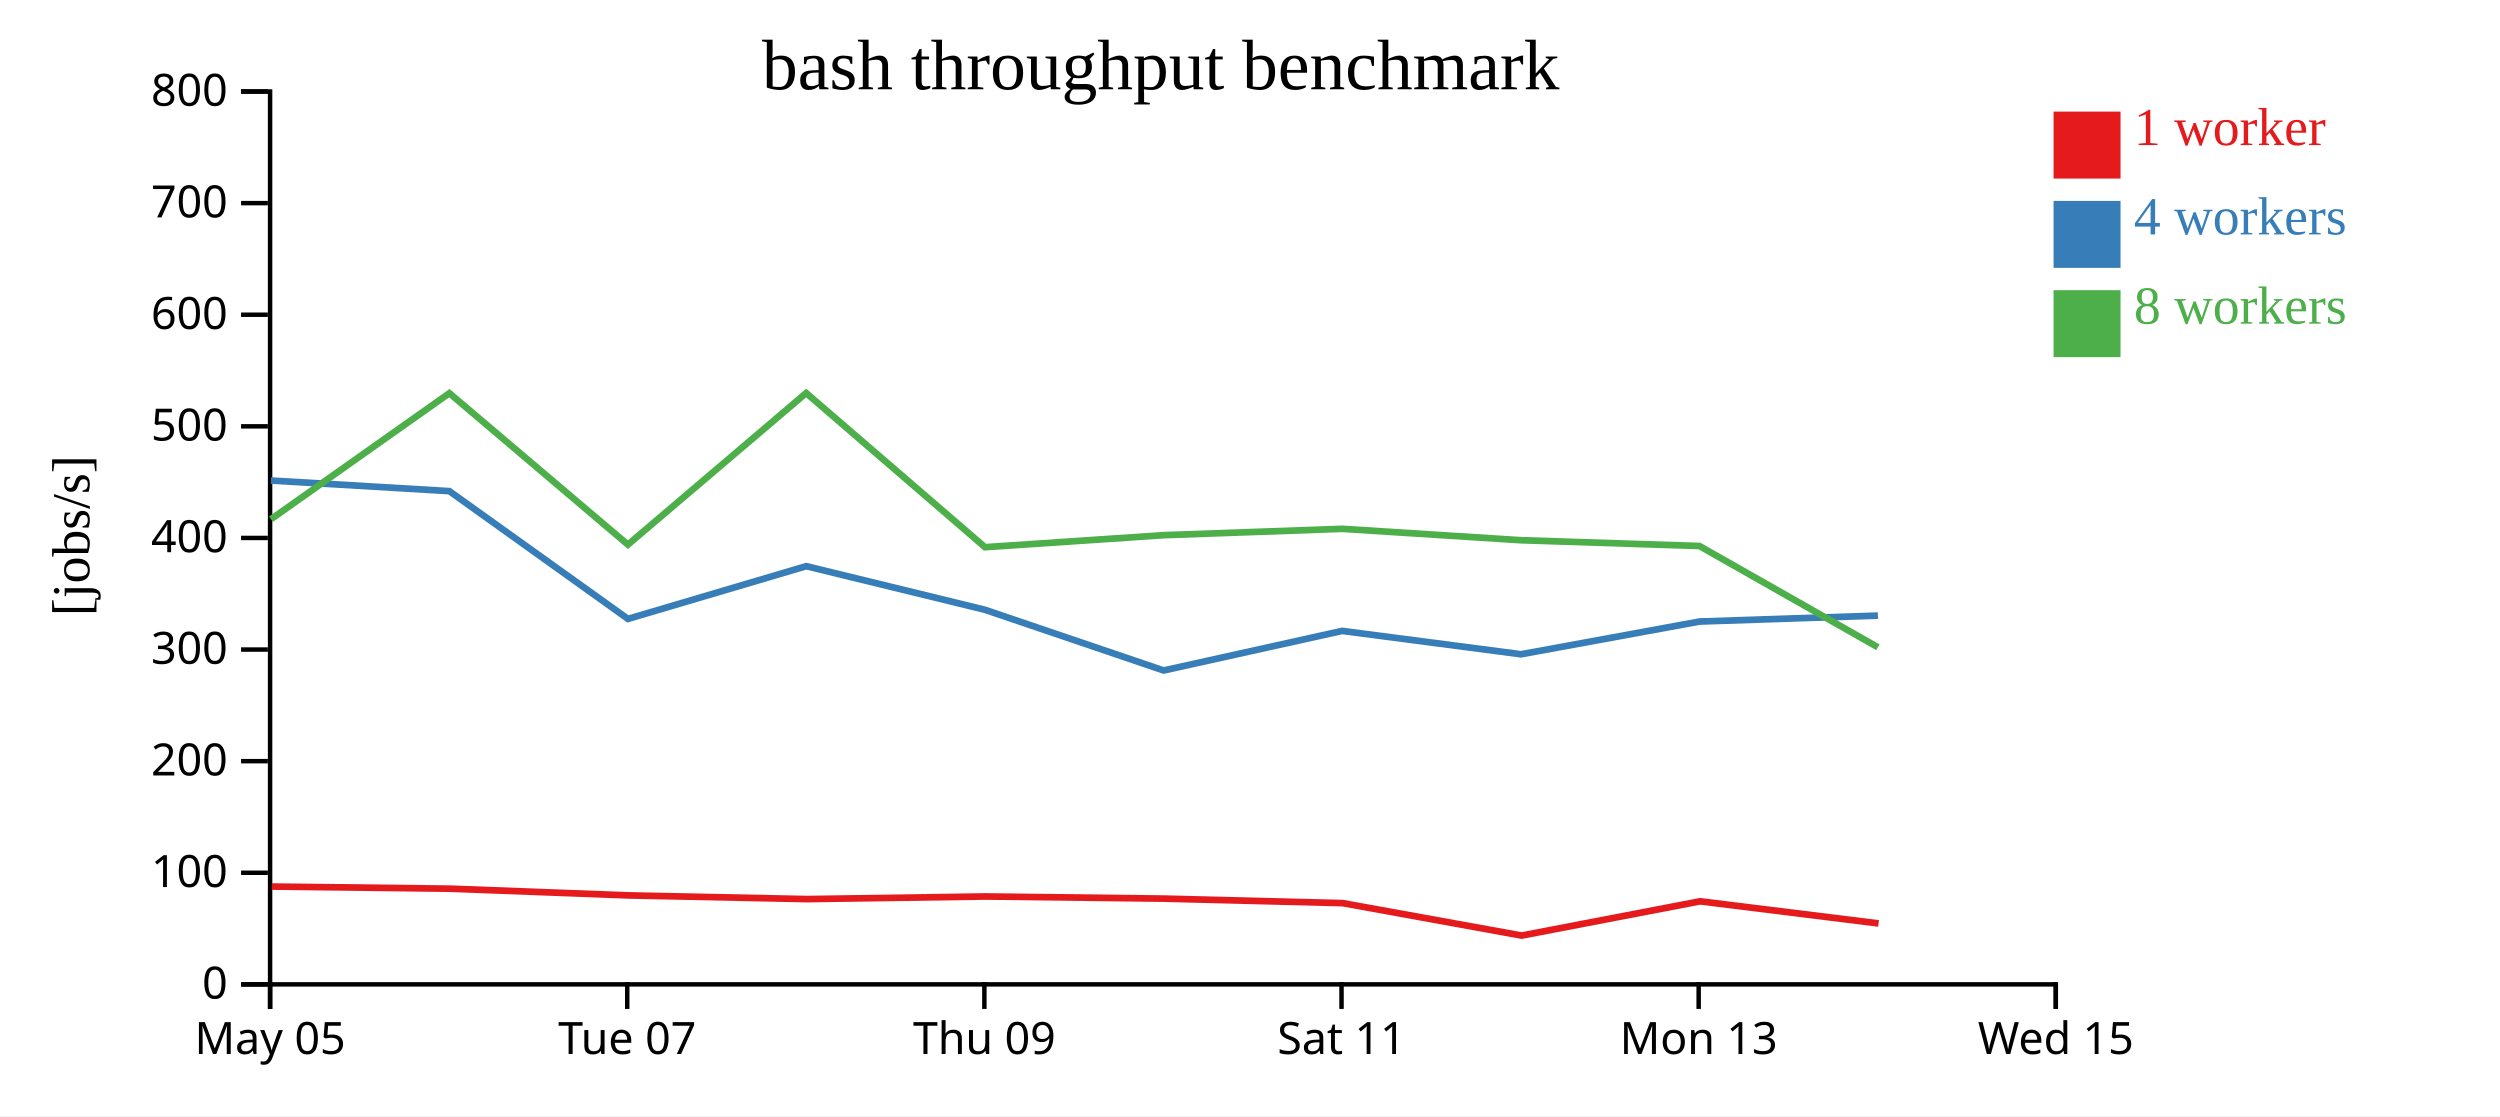
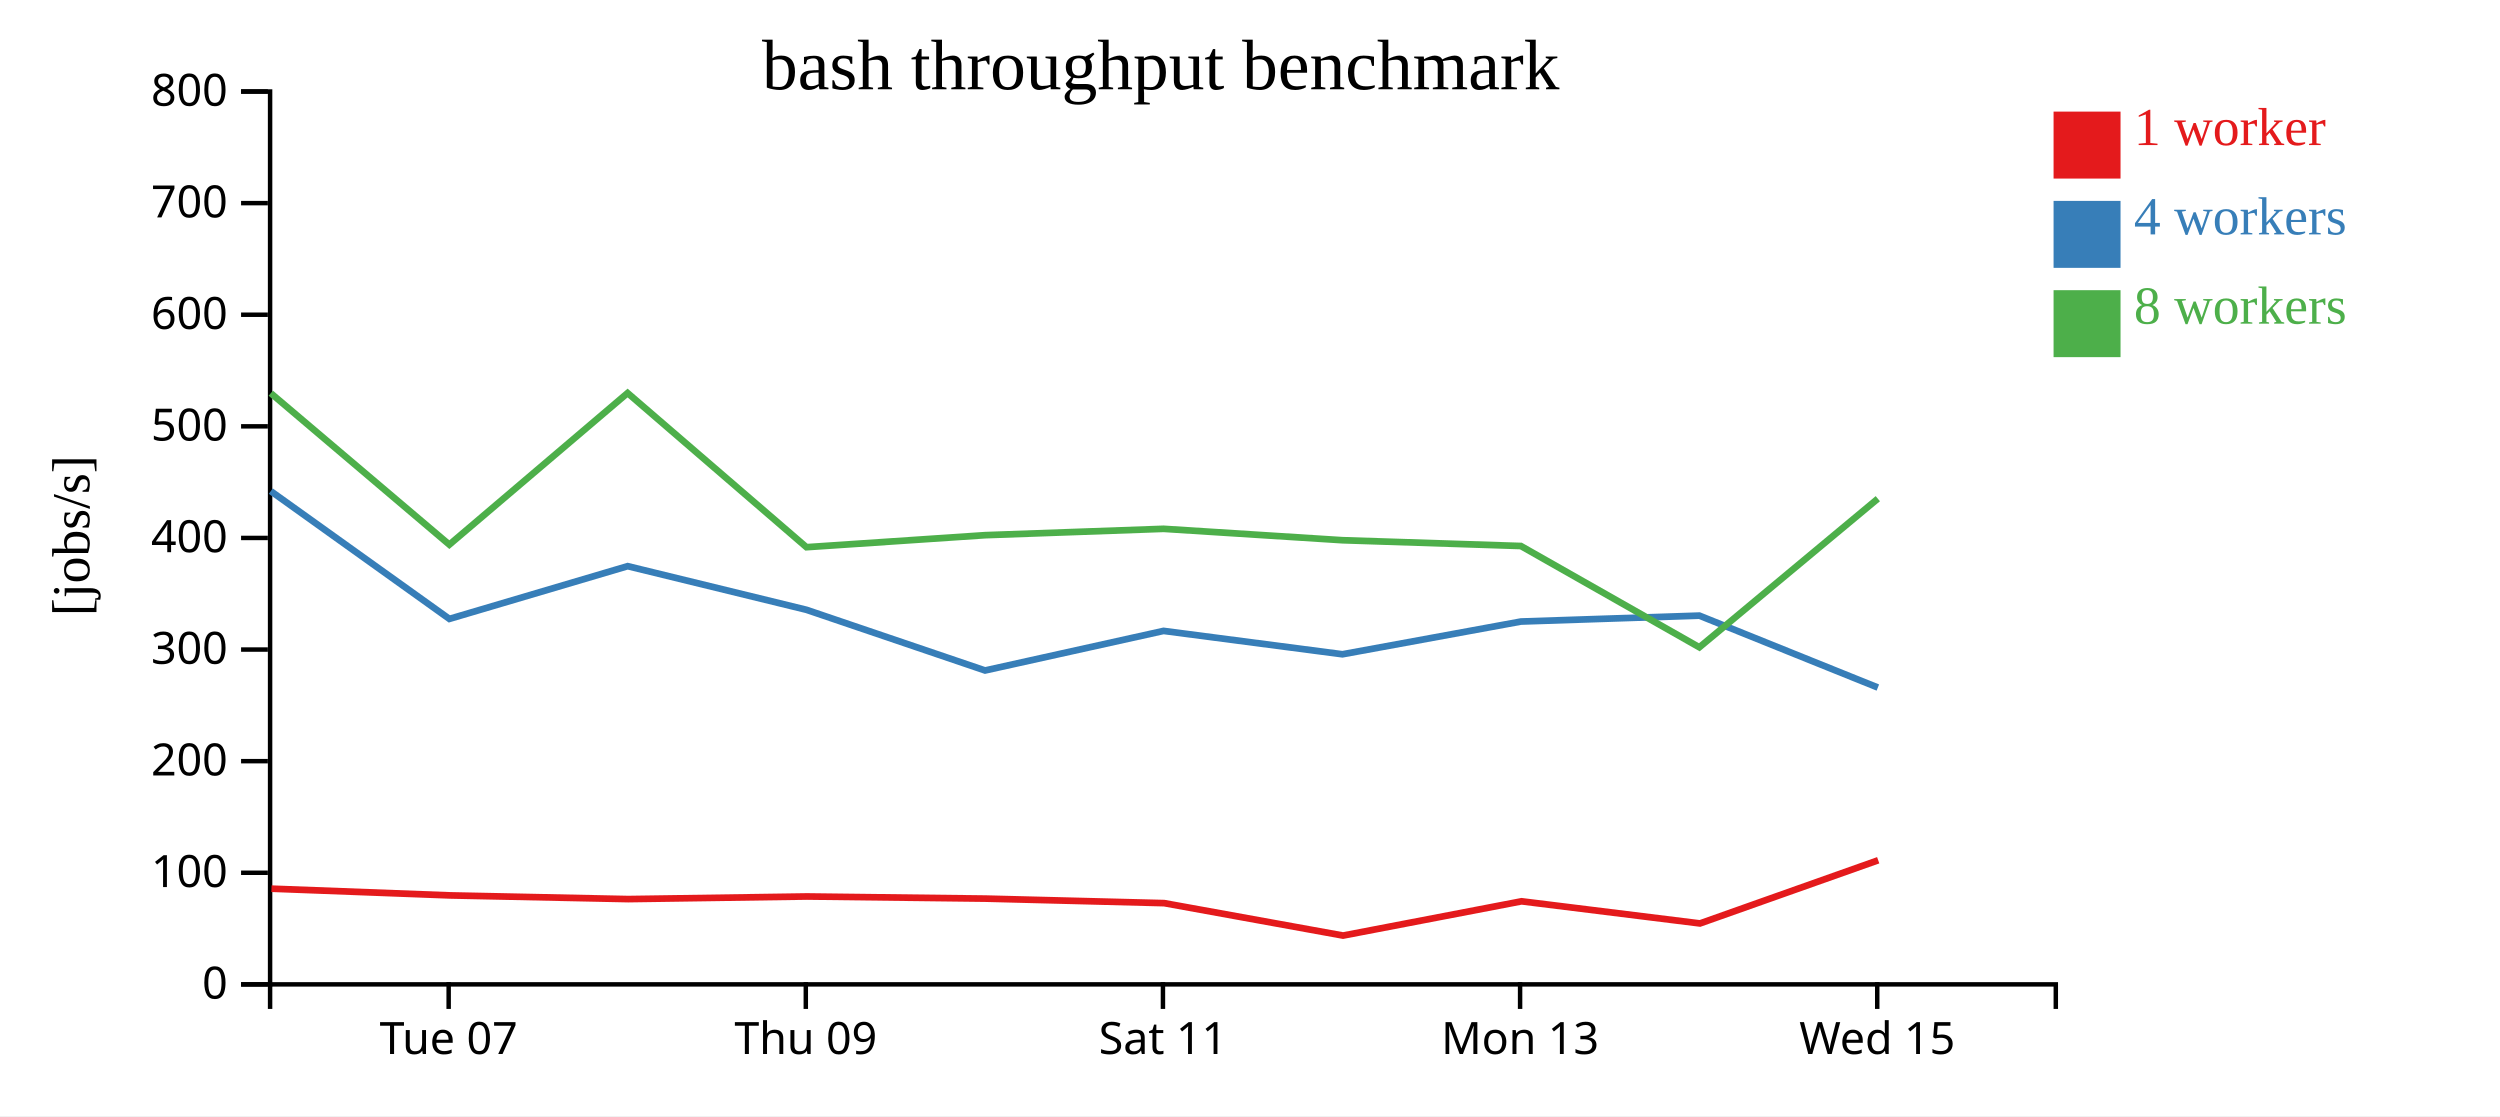
<svg xmlns="http://www.w3.org/2000/svg" width="560" height="250">
  <rect width="100%" height="100%" fill="white" />
  <g transform="translate(60,20)">
    <g transform="translate(0,200)" fill="none" font-size="10" font-family="sans-serif" text-anchor="middle">
      <path class="domain" stroke="currentColor" d="M0.5,6V0.5H400.5V6" />
-       <g class="tick" opacity="1" transform="translate(0.5,0)">
-         <line stroke="currentColor" y2="6" />
-         <text fill="currentColor" y="9" dy="0.71em">May 05</text>
-       </g>
-       <g class="tick" opacity="1" transform="translate(80.5,0)">
+       <g class="tick" opacity="1" transform="translate(40.5,0)">
        <line stroke="currentColor" y2="6" />
        <text fill="currentColor" y="9" dy="0.71em">Tue 07</text>
      </g>
-       <g class="tick" opacity="1" transform="translate(160.5,0)">
+       <g class="tick" opacity="1" transform="translate(120.5,0)">
        <line stroke="currentColor" y2="6" />
        <text fill="currentColor" y="9" dy="0.71em">Thu 09</text>
      </g>
-       <g class="tick" opacity="1" transform="translate(240.5,0)">
+       <g class="tick" opacity="1" transform="translate(200.5,0)">
        <line stroke="currentColor" y2="6" />
        <text fill="currentColor" y="9" dy="0.71em">Sat 11</text>
      </g>
-       <g class="tick" opacity="1" transform="translate(320.5,0)">
+       <g class="tick" opacity="1" transform="translate(280.5,0)">
        <line stroke="currentColor" y2="6" />
        <text fill="currentColor" y="9" dy="0.71em">Mon 13</text>
      </g>
-       <g class="tick" opacity="1" transform="translate(400.5,0)">
+       <g class="tick" opacity="1" transform="translate(360.5,0)">
        <line stroke="currentColor" y2="6" />
        <text fill="currentColor" y="9" dy="0.71em">Wed 15</text>
      </g>
    </g>
    <g fill="none" font-size="10" font-family="sans-serif" text-anchor="end">
      <path class="domain" stroke="currentColor" d="M-6,200.5H0.5V0.5H-6" />
      <g class="tick" opacity="1" transform="translate(0,200.5)">
        <line stroke="currentColor" x2="-6" />
        <text fill="currentColor" x="-9" dy="0.32em">0</text>
      </g>
      <g class="tick" opacity="1" transform="translate(0,175.5)">
        <line stroke="currentColor" x2="-6" />
        <text fill="currentColor" x="-9" dy="0.32em">100</text>
      </g>
      <g class="tick" opacity="1" transform="translate(0,150.5)">
        <line stroke="currentColor" x2="-6" />
        <text fill="currentColor" x="-9" dy="0.32em">200</text>
      </g>
      <g class="tick" opacity="1" transform="translate(0,125.5)">
        <line stroke="currentColor" x2="-6" />
        <text fill="currentColor" x="-9" dy="0.32em">300</text>
      </g>
      <g class="tick" opacity="1" transform="translate(0,100.5)">
        <line stroke="currentColor" x2="-6" />
        <text fill="currentColor" x="-9" dy="0.32em">400</text>
      </g>
      <g class="tick" opacity="1" transform="translate(0,75.5)">
        <line stroke="currentColor" x2="-6" />
        <text fill="currentColor" x="-9" dy="0.32em">500</text>
      </g>
      <g class="tick" opacity="1" transform="translate(0,50.5)">
        <line stroke="currentColor" x2="-6" />
        <text fill="currentColor" x="-9" dy="0.32em">600</text>
      </g>
      <g class="tick" opacity="1" transform="translate(0,25.5)">
        <line stroke="currentColor" x2="-6" />
        <text fill="currentColor" x="-9" dy="0.32em">700</text>
      </g>
      <g class="tick" opacity="1" transform="translate(0,0.5)">
        <line stroke="currentColor" x2="-6" />
        <text fill="currentColor" x="-9" dy="0.32em">800</text>
      </g>
    </g>
    <text text-anchor="middle" style="font-size: 12px" transform="rotate(-90)" y="-40" x="-100">[jobs/s]</text>
    <text text-anchor="middle" style="font-size: 16px" y="0" x="200">bash throughput benchmark</text>
-     <path class="line" fill="none" stroke="#e41a1c" stroke-width="1.5" d="M0.873,178.59L40.812,179.064L80.798,180.569L120.733,181.397L160.761,180.812L200.776,181.29L240.777,182.303L280.84,189.568L320.823,181.892L360.796,186.849" />
-     <path class="line" fill="none" stroke="#377eb8" stroke-width="1.5" d="M0.68,87.64L40.651,90.013L80.661,118.633L120.594,106.821L160.65,116.597L200.655,130.187L240.636,121.322L280.705,126.557L320.685,119.225L360.655,117.898" />
-     <path class="line" fill="none" stroke="#4daf4a" stroke-width="1.5" d="M0.688,96.309L40.652,68.074L80.652,101.999L120.581,68.039L160.646,102.572L200.652,99.88L240.64,98.457L280.713,101.01L320.679,102.306L360.651,124.992" />
+     <path class="line" fill="none" stroke="#e41a1c" stroke-width="1.5" d="M0.812,179.064L40.798,180.569L80.733,181.397L120.761,180.812L160.776,181.29L200.777,182.303L240.84,189.568L280.823,181.892L320.796,186.849L360.717,172.697" />
+     <path class="line" fill="none" stroke="#377eb8" stroke-width="1.5" d="M0.651,90.013L40.661,118.633L80.594,106.821L120.65,116.597L160.655,130.187L200.636,121.322L240.705,126.557L280.685,119.225L320.655,117.898L360.64,134.011" />
+     <path class="line" fill="none" stroke="#4daf4a" stroke-width="1.5" d="M0.652,68.074L40.652,101.999L80.581,68.039L120.646,102.572L160.652,99.88L200.64,98.457L240.713,101.01L280.679,102.306L320.651,124.992L360.634,91.705" />
    <rect class="dot" x="400" y="5" width="15" height="15" style="fill: #e41a1c;" />
    <rect class="dot" x="400" y="25" width="15" height="15" style="fill: #377eb8;" />
    <rect class="dot" x="400" y="45" width="15" height="15" style="fill: #4daf4a;" />
    <text class="label" x="418" y="12.5" style="fill: #e41a1c; alignment-baseline: middle;" text-anchor="left">1 worker</text>
    <text class="label" x="418" y="32.5" style="fill: #377eb8; alignment-baseline: middle;" text-anchor="left">4 workers</text>
    <text class="label" x="418" y="52.5" style="fill: #4daf4a; alignment-baseline: middle;" text-anchor="left">8 workers</text>
  </g>
</svg>
